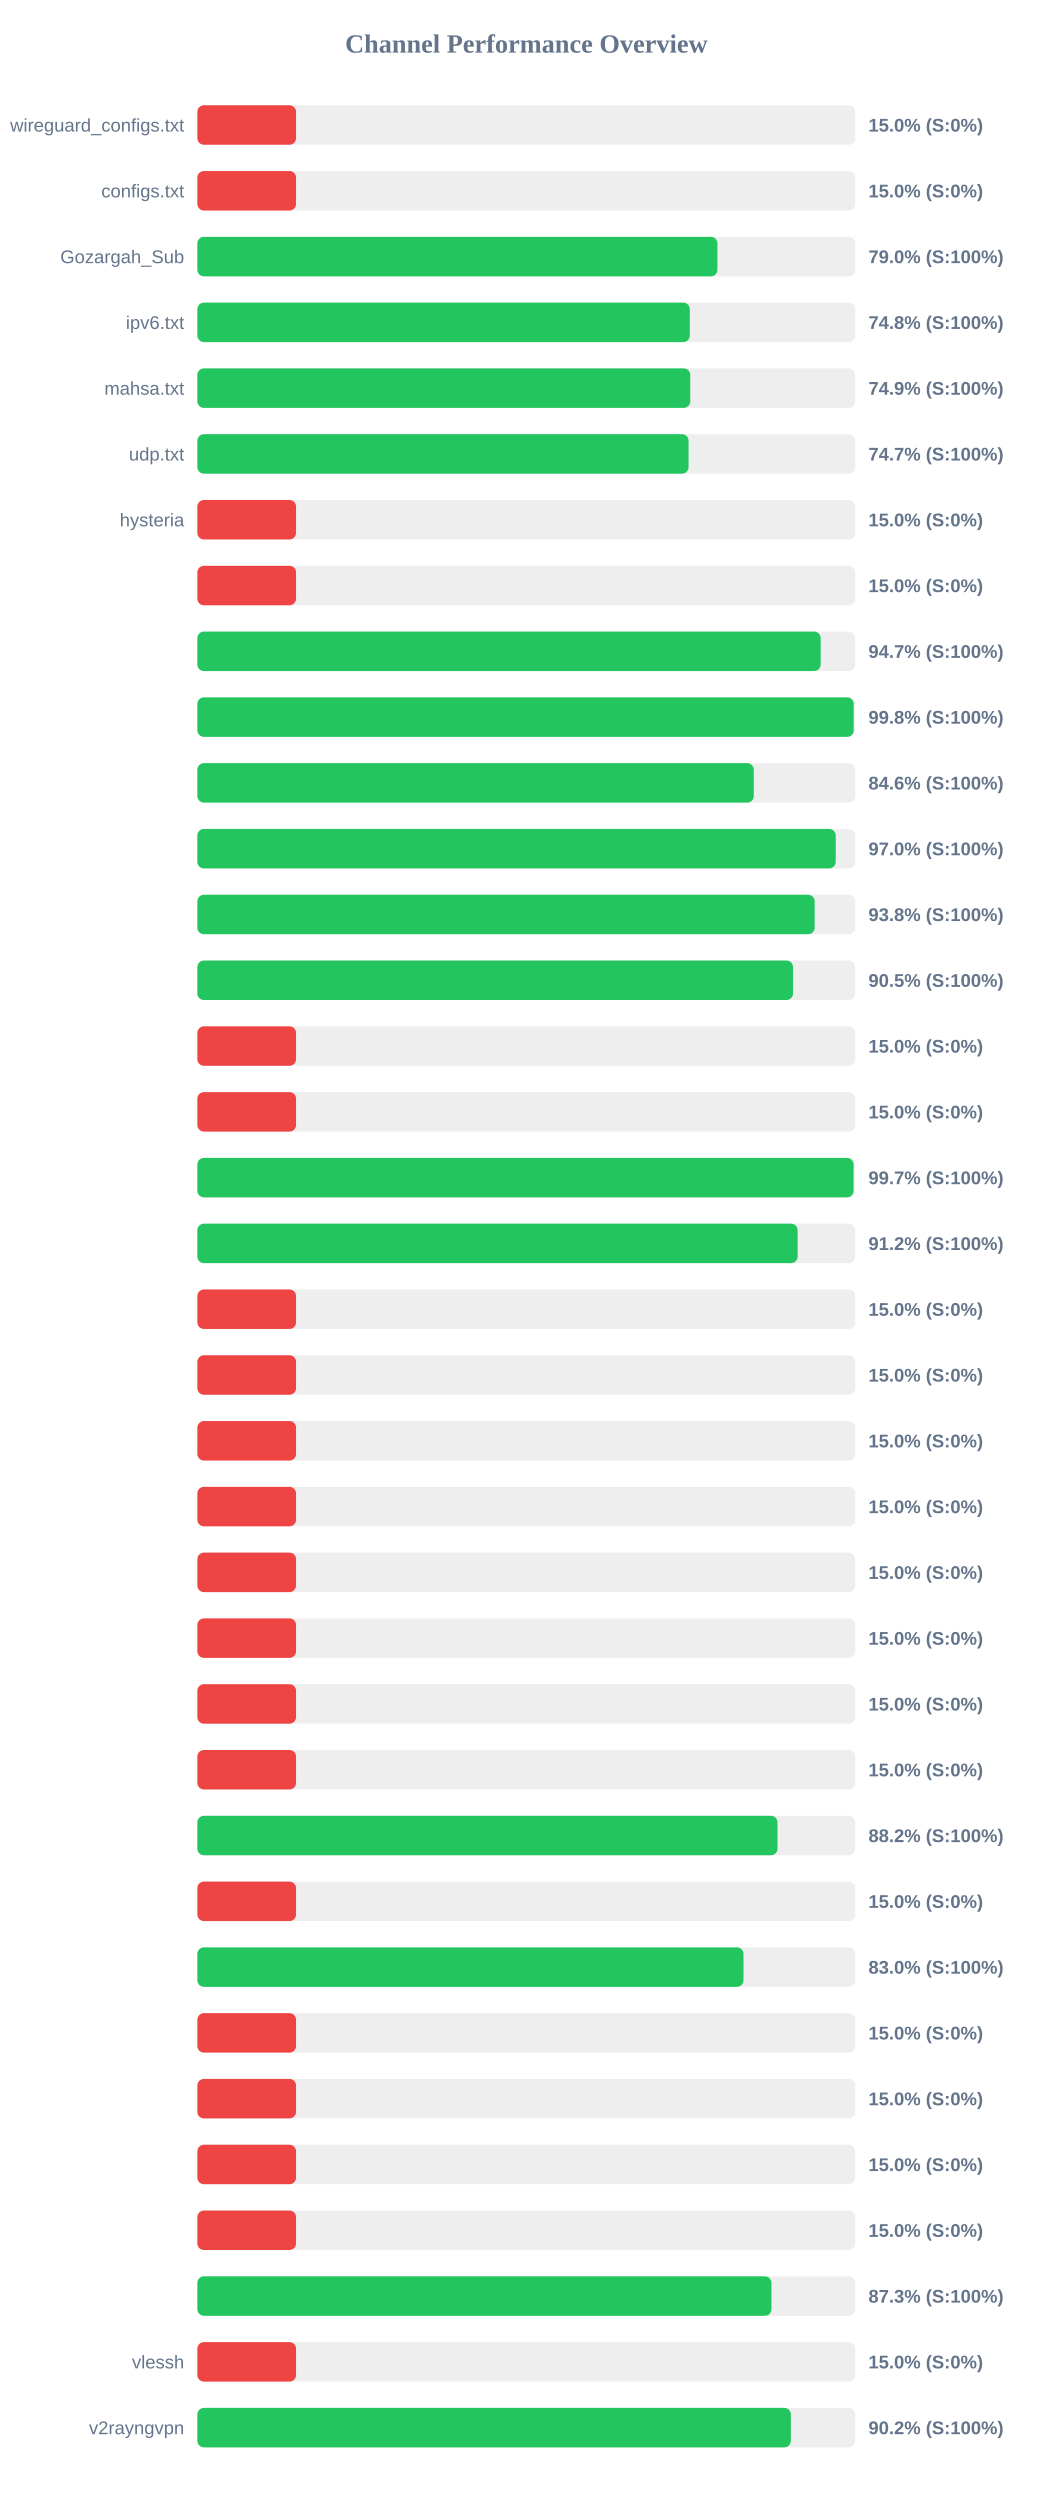
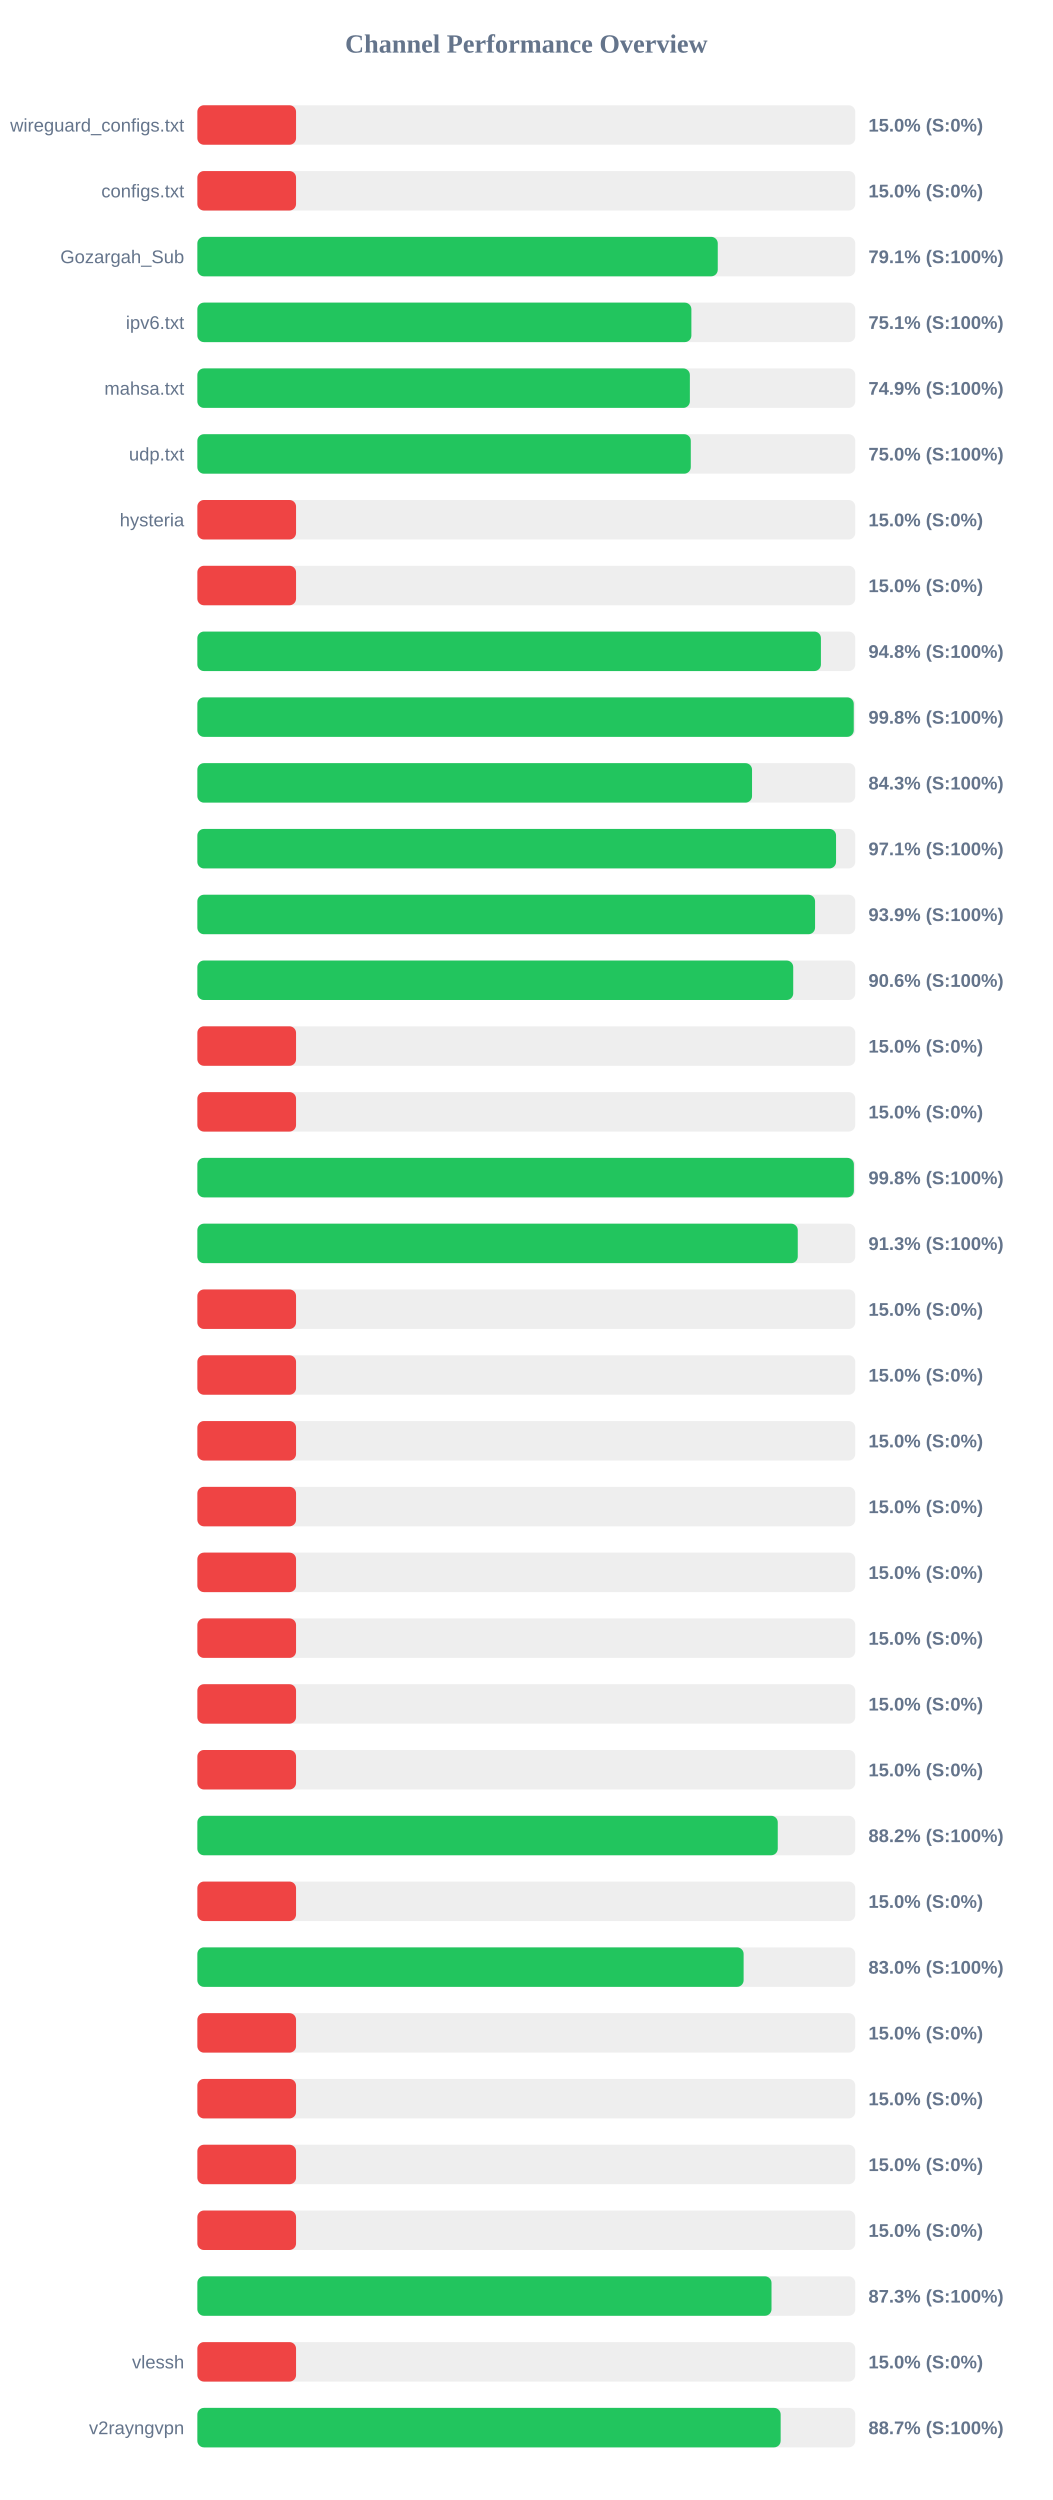
<svg xmlns="http://www.w3.org/2000/svg" width="800" height="1900" version="1.1">
  <style>
        .row { font: 14px Arial; fill: #64748b; }
        .score { font: bold 14px Arial; fill: #64748b; }
    </style>
  <text x="400" y="40" text-anchor="middle" font-size="20px" font-weight="bold" fill="#64748b">Channel Performance Overview</text>
  <rect x="150" y="80" width="500" height="30" fill="#eee" rx="5" />
  <rect x="150" y="80" width="75.0" height="30" fill="#ef4444" rx="5" />
  <text x="140" y="100" text-anchor="end" class="row">wireguard_configs.txt</text>
  <text x="660" y="100" text-anchor="start" class="score">15.0% (S:0%)</text>
  <rect x="150" y="130" width="500" height="30" fill="#eee" rx="5" />
  <rect x="150" y="130" width="75.0" height="30" fill="#ef4444" rx="5" />
  <text x="140" y="150" text-anchor="end" class="row">configs.txt</text>
  <text x="660" y="150" text-anchor="start" class="score">15.0% (S:0%)</text>
  <rect x="150" y="180" width="500" height="30" fill="#eee" rx="5" />
-   <rect x="150" y="180" width="395.25" height="30" fill="#22c55e" rx="5" />
+   <rect x="150" y="180" width="395.5" height="30" fill="#22c55e" rx="5" />
  <text x="140" y="200" text-anchor="end" class="row">Gozargah_Sub</text>
-   <text x="660" y="200" text-anchor="start" class="score">79.0% (S:100%)</text>
+   <text x="660" y="200" text-anchor="start" class="score">79.1% (S:100%)</text>
  <rect x="150" y="230" width="500" height="30" fill="#eee" rx="5" />
-   <rect x="150" y="230" width="374.25" height="30" fill="#22c55e" rx="5" />
+   <rect x="150" y="230" width="375.45" height="30" fill="#22c55e" rx="5" />
  <text x="140" y="250" text-anchor="end" class="row">ipv6.txt</text>
-   <text x="660" y="250" text-anchor="start" class="score">74.8% (S:100%)</text>
+   <text x="660" y="250" text-anchor="start" class="score">75.1% (S:100%)</text>
  <rect x="150" y="280" width="500" height="30" fill="#eee" rx="5" />
-   <rect x="150" y="280" width="374.6" height="30" fill="#22c55e" rx="5" />
+   <rect x="150" y="280" width="374.3" height="30" fill="#22c55e" rx="5" />
  <text x="140" y="300" text-anchor="end" class="row">mahsa.txt</text>
  <text x="660" y="300" text-anchor="start" class="score">74.9% (S:100%)</text>
  <rect x="150" y="330" width="500" height="30" fill="#eee" rx="5" />
-   <rect x="150" y="330" width="373.3" height="30" fill="#22c55e" rx="5" />
+   <rect x="150" y="330" width="375.0" height="30" fill="#22c55e" rx="5" />
  <text x="140" y="350" text-anchor="end" class="row">udp.txt</text>
-   <text x="660" y="350" text-anchor="start" class="score">74.7% (S:100%)</text>
+   <text x="660" y="350" text-anchor="start" class="score">75.0% (S:100%)</text>
  <rect x="150" y="380" width="500" height="30" fill="#eee" rx="5" />
  <rect x="150" y="380" width="75.0" height="30" fill="#ef4444" rx="5" />
  <text x="140" y="400" text-anchor="end" class="row">hysteria</text>
  <text x="660" y="400" text-anchor="start" class="score">15.0% (S:0%)</text>
  <rect x="150" y="430" width="500" height="30" fill="#eee" rx="5" />
  <rect x="150" y="430" width="75.0" height="30" fill="#ef4444" rx="5" />
  <text x="140" y="450" text-anchor="end" class="row" />
  <text x="660" y="450" text-anchor="start" class="score">15.0% (S:0%)</text>
  <rect x="150" y="480" width="500" height="30" fill="#eee" rx="5" />
-   <rect x="150" y="480" width="473.7" height="30" fill="#22c55e" rx="5" />
+   <rect x="150" y="480" width="473.9" height="30" fill="#22c55e" rx="5" />
  <text x="140" y="500" text-anchor="end" class="row" />
-   <text x="660" y="500" text-anchor="start" class="score">94.7% (S:100%)</text>
+   <text x="660" y="500" text-anchor="start" class="score">94.8% (S:100%)</text>
  <rect x="150" y="530" width="500" height="30" fill="#eee" rx="5" />
-   <rect x="150" y="530" width="498.8" height="30" fill="#22c55e" rx="5" />
+   <rect x="150" y="530" width="498.85" height="30" fill="#22c55e" rx="5" />
  <text x="140" y="550" text-anchor="end" class="row" />
  <text x="660" y="550" text-anchor="start" class="score">99.8% (S:100%)</text>
  <rect x="150" y="580" width="500" height="30" fill="#eee" rx="5" />
-   <rect x="150" y="580" width="422.85" height="30" fill="#22c55e" rx="5" />
+   <rect x="150" y="580" width="421.55" height="30" fill="#22c55e" rx="5" />
  <text x="140" y="600" text-anchor="end" class="row" />
-   <text x="660" y="600" text-anchor="start" class="score">84.6% (S:100%)</text>
+   <text x="660" y="600" text-anchor="start" class="score">84.3% (S:100%)</text>
  <rect x="150" y="630" width="500" height="30" fill="#eee" rx="5" />
-   <rect x="150" y="630" width="485.15" height="30" fill="#22c55e" rx="5" />
+   <rect x="150" y="630" width="485.4" height="30" fill="#22c55e" rx="5" />
  <text x="140" y="650" text-anchor="end" class="row" />
-   <text x="660" y="650" text-anchor="start" class="score">97.0% (S:100%)</text>
+   <text x="660" y="650" text-anchor="start" class="score">97.1% (S:100%)</text>
  <rect x="150" y="680" width="500" height="30" fill="#eee" rx="5" />
-   <rect x="150" y="680" width="469.15" height="30" fill="#22c55e" rx="5" />
+   <rect x="150" y="680" width="469.45" height="30" fill="#22c55e" rx="5" />
  <text x="140" y="700" text-anchor="end" class="row" />
-   <text x="660" y="700" text-anchor="start" class="score">93.8% (S:100%)</text>
+   <text x="660" y="700" text-anchor="start" class="score">93.9% (S:100%)</text>
  <rect x="150" y="730" width="500" height="30" fill="#eee" rx="5" />
-   <rect x="150" y="730" width="452.7" height="30" fill="#22c55e" rx="5" />
+   <rect x="150" y="730" width="452.85" height="30" fill="#22c55e" rx="5" />
  <text x="140" y="750" text-anchor="end" class="row" />
-   <text x="660" y="750" text-anchor="start" class="score">90.5% (S:100%)</text>
+   <text x="660" y="750" text-anchor="start" class="score">90.6% (S:100%)</text>
  <rect x="150" y="780" width="500" height="30" fill="#eee" rx="5" />
  <rect x="150" y="780" width="75.0" height="30" fill="#ef4444" rx="5" />
  <text x="140" y="800" text-anchor="end" class="row" />
  <text x="660" y="800" text-anchor="start" class="score">15.0% (S:0%)</text>
  <rect x="150" y="830" width="500" height="30" fill="#eee" rx="5" />
  <rect x="150" y="830" width="75.0" height="30" fill="#ef4444" rx="5" />
  <text x="140" y="850" text-anchor="end" class="row" />
  <text x="660" y="850" text-anchor="start" class="score">15.0% (S:0%)</text>
  <rect x="150" y="880" width="500" height="30" fill="#eee" rx="5" />
-   <rect x="150" y="880" width="498.7" height="30" fill="#22c55e" rx="5" />
+   <rect x="150" y="880" width="498.95" height="30" fill="#22c55e" rx="5" />
  <text x="140" y="900" text-anchor="end" class="row" />
-   <text x="660" y="900" text-anchor="start" class="score">99.7% (S:100%)</text>
+   <text x="660" y="900" text-anchor="start" class="score">99.8% (S:100%)</text>
  <rect x="150" y="930" width="500" height="30" fill="#eee" rx="5" />
-   <rect x="150" y="930" width="456.2" height="30" fill="#22c55e" rx="5" />
+   <rect x="150" y="930" width="456.3" height="30" fill="#22c55e" rx="5" />
  <text x="140" y="950" text-anchor="end" class="row" />
-   <text x="660" y="950" text-anchor="start" class="score">91.2% (S:100%)</text>
+   <text x="660" y="950" text-anchor="start" class="score">91.3% (S:100%)</text>
  <rect x="150" y="980" width="500" height="30" fill="#eee" rx="5" />
  <rect x="150" y="980" width="75.0" height="30" fill="#ef4444" rx="5" />
  <text x="140" y="1000" text-anchor="end" class="row" />
  <text x="660" y="1000" text-anchor="start" class="score">15.0% (S:0%)</text>
  <rect x="150" y="1030" width="500" height="30" fill="#eee" rx="5" />
  <rect x="150" y="1030" width="75.0" height="30" fill="#ef4444" rx="5" />
  <text x="140" y="1050" text-anchor="end" class="row" />
  <text x="660" y="1050" text-anchor="start" class="score">15.0% (S:0%)</text>
  <rect x="150" y="1080" width="500" height="30" fill="#eee" rx="5" />
  <rect x="150" y="1080" width="75.0" height="30" fill="#ef4444" rx="5" />
  <text x="140" y="1100" text-anchor="end" class="row" />
  <text x="660" y="1100" text-anchor="start" class="score">15.0% (S:0%)</text>
  <rect x="150" y="1130" width="500" height="30" fill="#eee" rx="5" />
  <rect x="150" y="1130" width="75.0" height="30" fill="#ef4444" rx="5" />
  <text x="140" y="1150" text-anchor="end" class="row" />
  <text x="660" y="1150" text-anchor="start" class="score">15.0% (S:0%)</text>
  <rect x="150" y="1180" width="500" height="30" fill="#eee" rx="5" />
  <rect x="150" y="1180" width="75.0" height="30" fill="#ef4444" rx="5" />
  <text x="140" y="1200" text-anchor="end" class="row" />
  <text x="660" y="1200" text-anchor="start" class="score">15.0% (S:0%)</text>
  <rect x="150" y="1230" width="500" height="30" fill="#eee" rx="5" />
  <rect x="150" y="1230" width="75.0" height="30" fill="#ef4444" rx="5" />
  <text x="140" y="1250" text-anchor="end" class="row" />
  <text x="660" y="1250" text-anchor="start" class="score">15.0% (S:0%)</text>
  <rect x="150" y="1280" width="500" height="30" fill="#eee" rx="5" />
  <rect x="150" y="1280" width="75.0" height="30" fill="#ef4444" rx="5" />
  <text x="140" y="1300" text-anchor="end" class="row" />
  <text x="660" y="1300" text-anchor="start" class="score">15.0% (S:0%)</text>
  <rect x="150" y="1330" width="500" height="30" fill="#eee" rx="5" />
  <rect x="150" y="1330" width="75.0" height="30" fill="#ef4444" rx="5" />
  <text x="140" y="1350" text-anchor="end" class="row" />
  <text x="660" y="1350" text-anchor="start" class="score">15.0% (S:0%)</text>
  <rect x="150" y="1380" width="500" height="30" fill="#eee" rx="5" />
-   <rect x="150" y="1380" width="440.9" height="30" fill="#22c55e" rx="5" />
+   <rect x="150" y="1380" width="441.1" height="30" fill="#22c55e" rx="5" />
  <text x="140" y="1400" text-anchor="end" class="row" />
  <text x="660" y="1400" text-anchor="start" class="score">88.2% (S:100%)</text>
  <rect x="150" y="1430" width="500" height="30" fill="#eee" rx="5" />
  <rect x="150" y="1430" width="75.0" height="30" fill="#ef4444" rx="5" />
  <text x="140" y="1450" text-anchor="end" class="row" />
  <text x="660" y="1450" text-anchor="start" class="score">15.0% (S:0%)</text>
  <rect x="150" y="1480" width="500" height="30" fill="#eee" rx="5" />
-   <rect x="150" y="1480" width="415.05" height="30" fill="#22c55e" rx="5" />
+   <rect x="150" y="1480" width="415.15" height="30" fill="#22c55e" rx="5" />
  <text x="140" y="1500" text-anchor="end" class="row" />
  <text x="660" y="1500" text-anchor="start" class="score">83.0% (S:100%)</text>
  <rect x="150" y="1530" width="500" height="30" fill="#eee" rx="5" />
  <rect x="150" y="1530" width="75.0" height="30" fill="#ef4444" rx="5" />
  <text x="140" y="1550" text-anchor="end" class="row" />
  <text x="660" y="1550" text-anchor="start" class="score">15.0% (S:0%)</text>
  <rect x="150" y="1580" width="500" height="30" fill="#eee" rx="5" />
  <rect x="150" y="1580" width="75.0" height="30" fill="#ef4444" rx="5" />
  <text x="140" y="1600" text-anchor="end" class="row" />
  <text x="660" y="1600" text-anchor="start" class="score">15.0% (S:0%)</text>
  <rect x="150" y="1630" width="500" height="30" fill="#eee" rx="5" />
  <rect x="150" y="1630" width="75.0" height="30" fill="#ef4444" rx="5" />
  <text x="140" y="1650" text-anchor="end" class="row" />
  <text x="660" y="1650" text-anchor="start" class="score">15.0% (S:0%)</text>
  <rect x="150" y="1680" width="500" height="30" fill="#eee" rx="5" />
  <rect x="150" y="1680" width="75.0" height="30" fill="#ef4444" rx="5" />
  <text x="140" y="1700" text-anchor="end" class="row" />
  <text x="660" y="1700" text-anchor="start" class="score">15.0% (S:0%)</text>
  <rect x="150" y="1730" width="500" height="30" fill="#eee" rx="5" />
-   <rect x="150" y="1730" width="436.3" height="30" fill="#22c55e" rx="5" />
+   <rect x="150" y="1730" width="436.35" height="30" fill="#22c55e" rx="5" />
  <text x="140" y="1750" text-anchor="end" class="row" />
  <text x="660" y="1750" text-anchor="start" class="score">87.3% (S:100%)</text>
  <rect x="150" y="1780" width="500" height="30" fill="#eee" rx="5" />
  <rect x="150" y="1780" width="75.0" height="30" fill="#ef4444" rx="5" />
  <text x="140" y="1800" text-anchor="end" class="row">vlessh</text>
  <text x="660" y="1800" text-anchor="start" class="score">15.0% (S:0%)</text>
  <rect x="150" y="1830" width="500" height="30" fill="#eee" rx="5" />
-   <rect x="150" y="1830" width="451.05" height="30" fill="#22c55e" rx="5" />
+   <rect x="150" y="1830" width="443.3" height="30" fill="#22c55e" rx="5" />
  <text x="140" y="1850" text-anchor="end" class="row">v2rayngvpn</text>
-   <text x="660" y="1850" text-anchor="start" class="score">90.2% (S:100%)</text>
+   <text x="660" y="1850" text-anchor="start" class="score">88.7% (S:100%)</text>
</svg>
